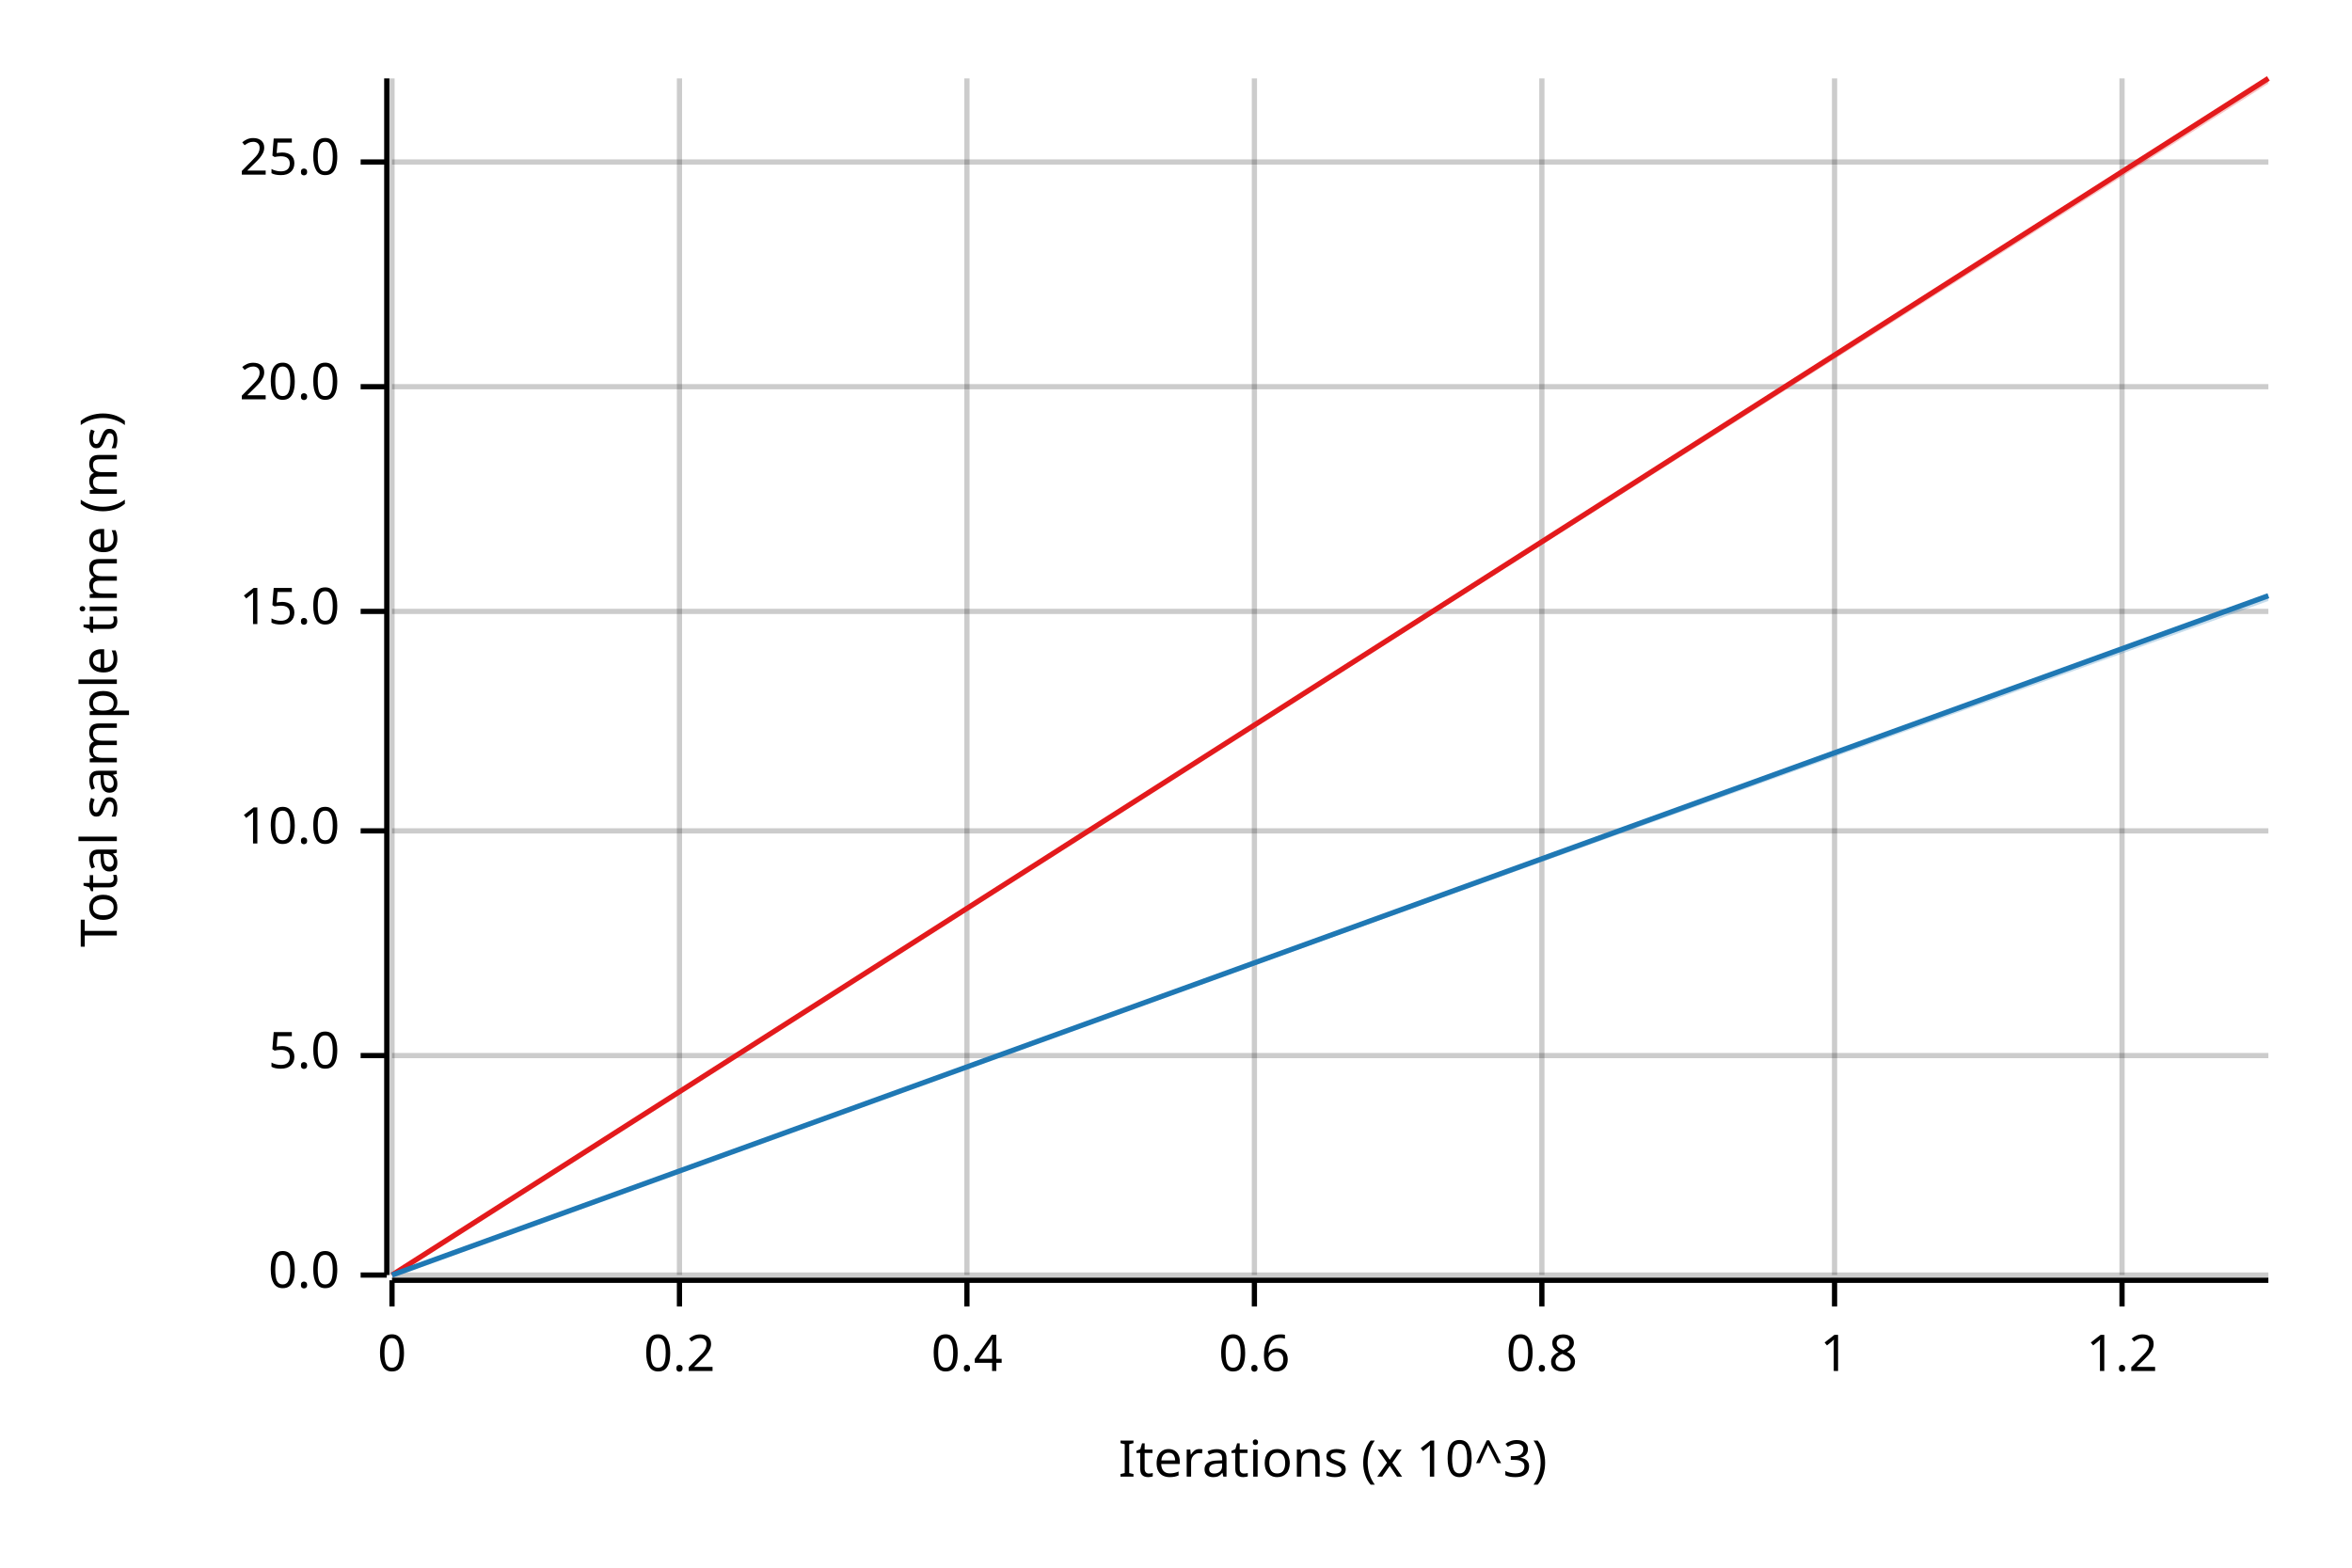
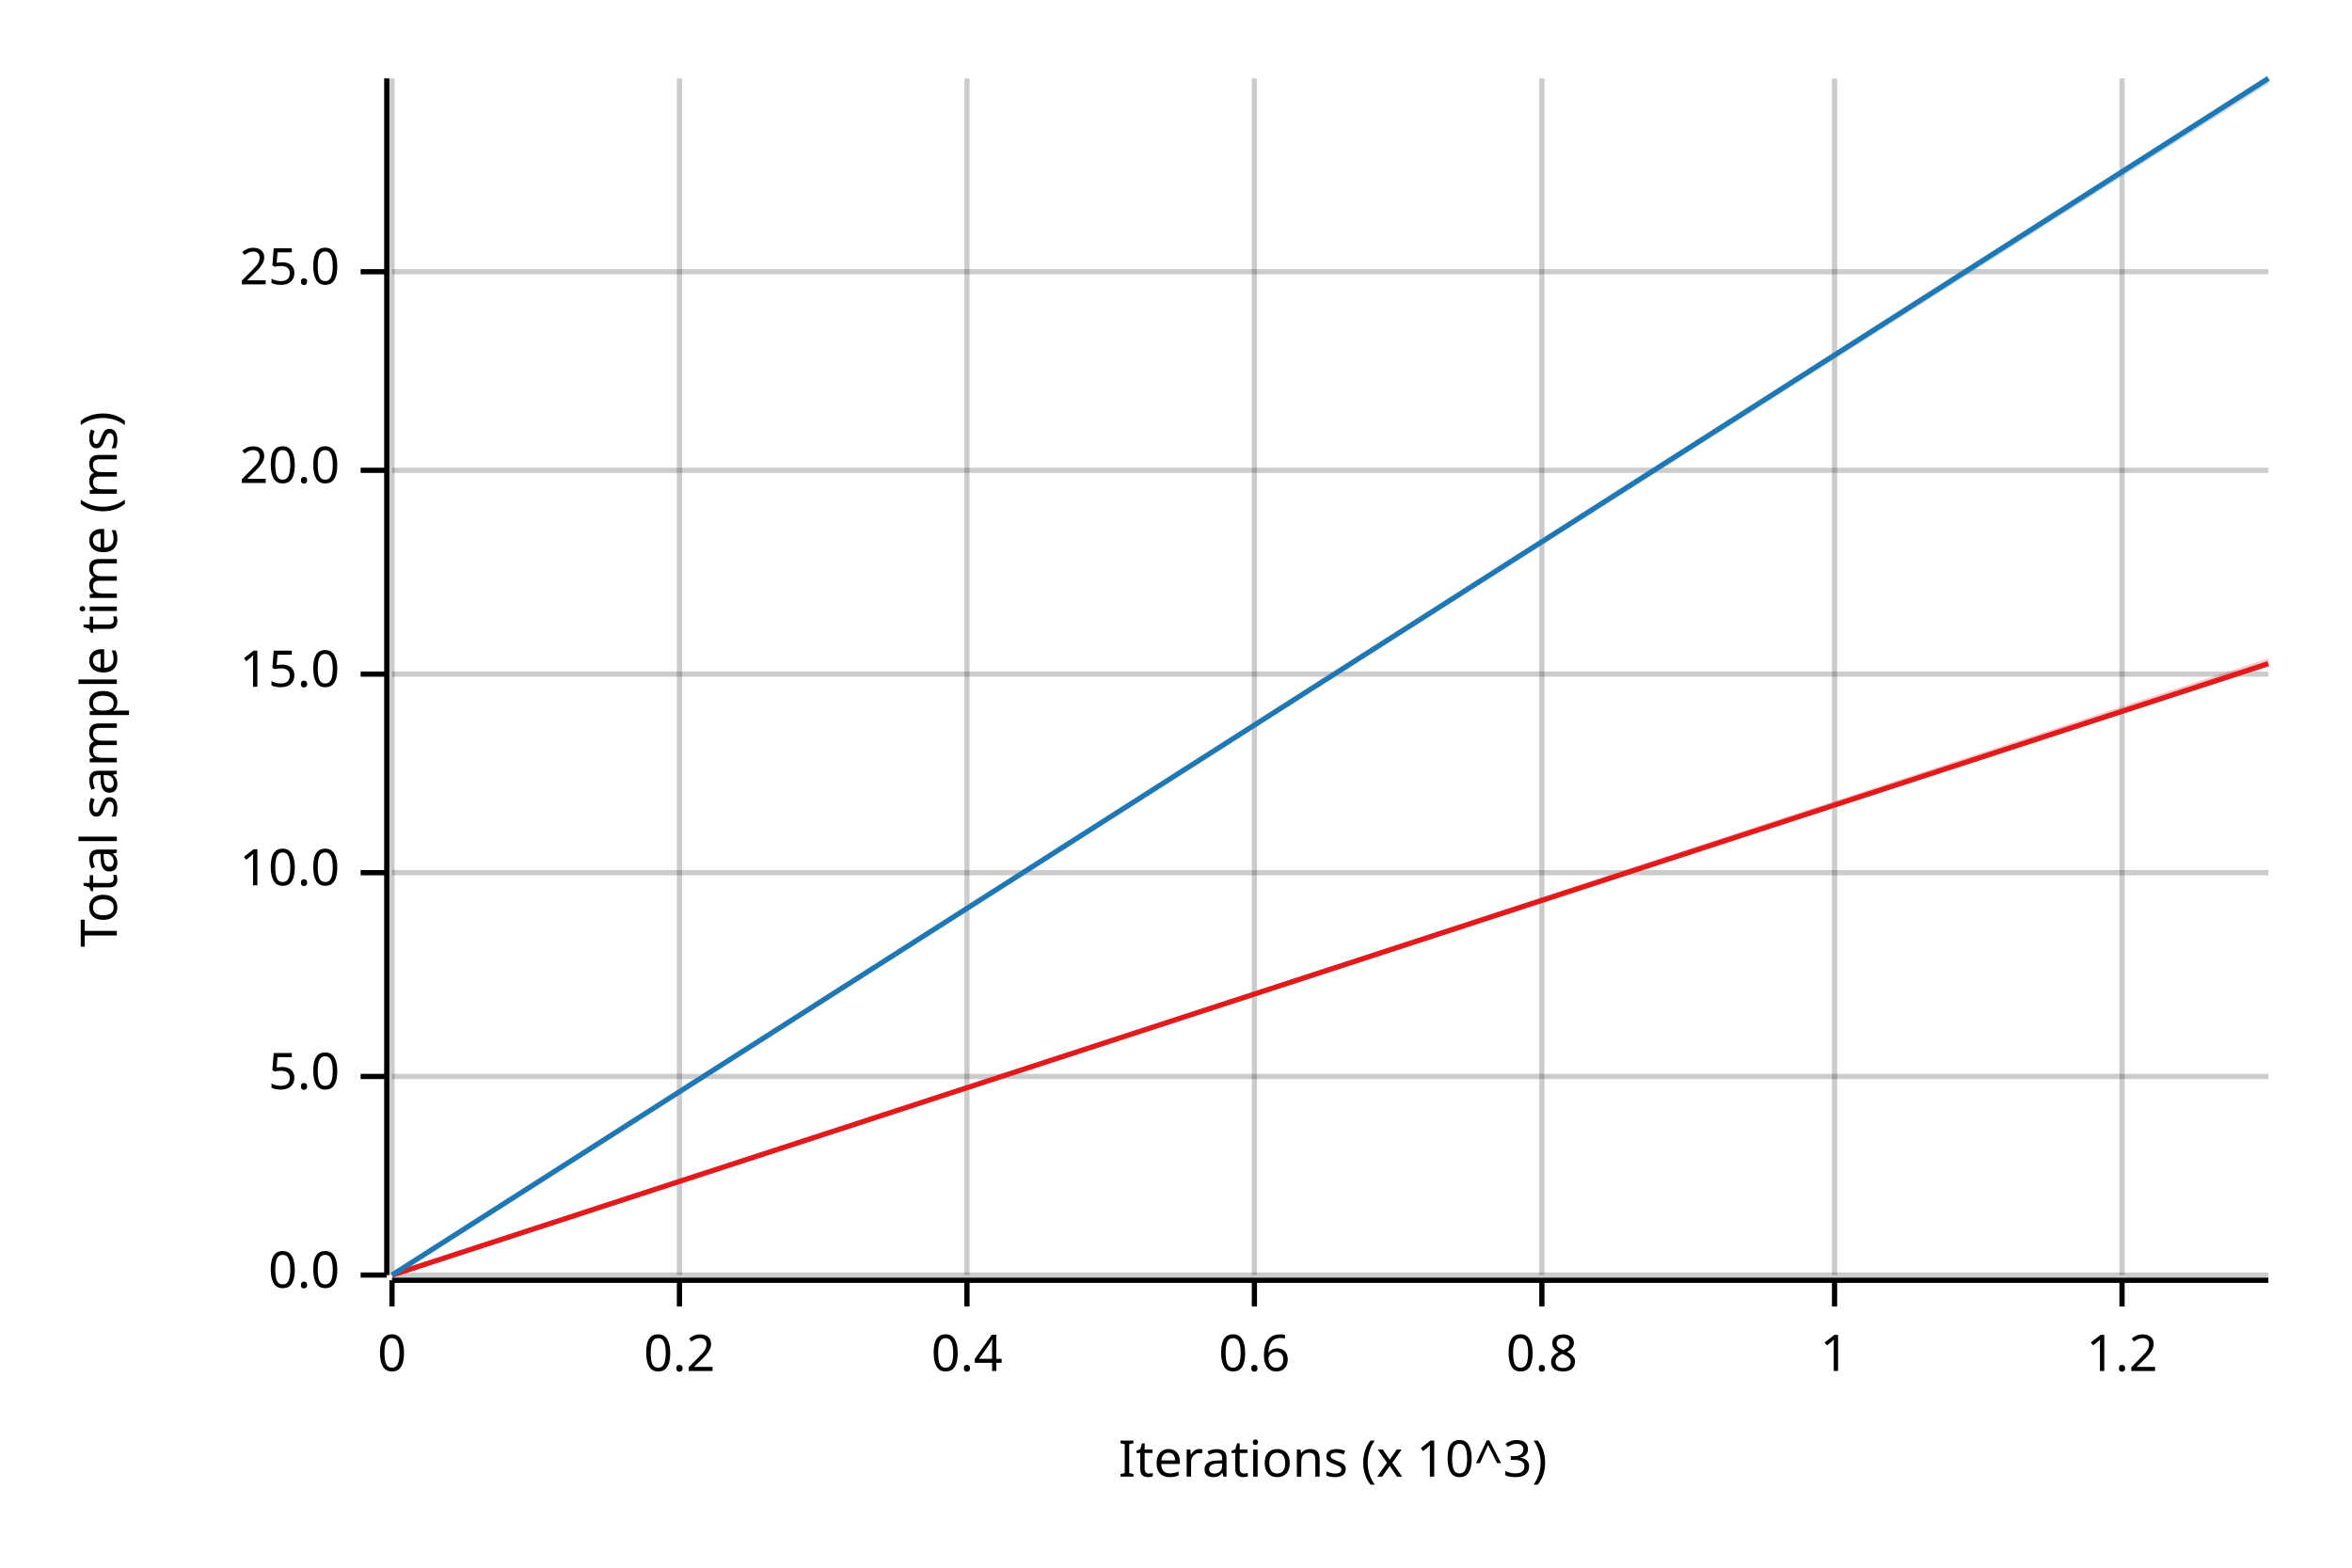
<svg xmlns="http://www.w3.org/2000/svg" width="450" height="300" viewBox="0 0 450 300">
  <text x="15" y="130" dy="0.76em" text-anchor="middle" font-family="sans-serif" font-size="9.677" opacity="1" fill="#000000" transform="rotate(270, 15, 130)">
Total sample time (ms)
</text>
  <text x="255" y="285" dy="-0.5ex" text-anchor="middle" font-family="sans-serif" font-size="9.677" opacity="1" fill="#000000">
Iterations (x 10^3)
</text>
  <line opacity="0.2" stroke="#000000" stroke-width="1" x1="75" y1="244" x2="75" y2="15" />
  <line opacity="0.2" stroke="#000000" stroke-width="1" x1="130" y1="244" x2="130" y2="15" />
  <line opacity="0.2" stroke="#000000" stroke-width="1" x1="185" y1="244" x2="185" y2="15" />
  <line opacity="0.2" stroke="#000000" stroke-width="1" x1="240" y1="244" x2="240" y2="15" />
  <line opacity="0.2" stroke="#000000" stroke-width="1" x1="295" y1="244" x2="295" y2="15" />
  <line opacity="0.2" stroke="#000000" stroke-width="1" x1="351" y1="244" x2="351" y2="15" />
  <line opacity="0.2" stroke="#000000" stroke-width="1" x1="406" y1="244" x2="406" y2="15" />
  <line opacity="0.2" stroke="#000000" stroke-width="1" x1="75" y1="244" x2="434" y2="244" />
-   <line opacity="0.2" stroke="#000000" stroke-width="1" x1="75" y1="202" x2="434" y2="202" />
-   <line opacity="0.2" stroke="#000000" stroke-width="1" x1="75" y1="159" x2="434" y2="159" />
-   <line opacity="0.2" stroke="#000000" stroke-width="1" x1="75" y1="117" x2="434" y2="117" />
-   <line opacity="0.2" stroke="#000000" stroke-width="1" x1="75" y1="74" x2="434" y2="74" />
-   <line opacity="0.2" stroke="#000000" stroke-width="1" x1="75" y1="31" x2="434" y2="31" />
+   <line opacity="0.2" stroke="#000000" stroke-width="1" x1="75" y1="206" x2="434" y2="206" />
+   <line opacity="0.2" stroke="#000000" stroke-width="1" x1="75" y1="167" x2="434" y2="167" />
+   <line opacity="0.2" stroke="#000000" stroke-width="1" x1="75" y1="129" x2="434" y2="129" />
+   <line opacity="0.2" stroke="#000000" stroke-width="1" x1="75" y1="90" x2="434" y2="90" />
+   <line opacity="0.2" stroke="#000000" stroke-width="1" x1="75" y1="52" x2="434" y2="52" />
  <polyline fill="none" opacity="1" stroke="#000000" stroke-width="1" points="74,15 74,244 " />
  <text x="65" y="244" dy="0.5ex" text-anchor="end" font-family="sans-serif" font-size="9.677" opacity="1" fill="#000000">
0.0
</text>
  <polyline fill="none" opacity="1" stroke="#000000" stroke-width="1" points="69,244 74,244 " />
-   <text x="65" y="202" dy="0.5ex" text-anchor="end" font-family="sans-serif" font-size="9.677" opacity="1" fill="#000000">
+   <text x="65" y="206" dy="0.5ex" text-anchor="end" font-family="sans-serif" font-size="9.677" opacity="1" fill="#000000">
5.0
</text>
-   <polyline fill="none" opacity="1" stroke="#000000" stroke-width="1" points="69,202 74,202 " />
-   <text x="65" y="159" dy="0.5ex" text-anchor="end" font-family="sans-serif" font-size="9.677" opacity="1" fill="#000000">
+   <polyline fill="none" opacity="1" stroke="#000000" stroke-width="1" points="69,206 74,206 " />
+   <text x="65" y="167" dy="0.5ex" text-anchor="end" font-family="sans-serif" font-size="9.677" opacity="1" fill="#000000">
10.0
</text>
-   <polyline fill="none" opacity="1" stroke="#000000" stroke-width="1" points="69,159 74,159 " />
-   <text x="65" y="117" dy="0.5ex" text-anchor="end" font-family="sans-serif" font-size="9.677" opacity="1" fill="#000000">
+   <polyline fill="none" opacity="1" stroke="#000000" stroke-width="1" points="69,167 74,167 " />
+   <text x="65" y="129" dy="0.5ex" text-anchor="end" font-family="sans-serif" font-size="9.677" opacity="1" fill="#000000">
15.0
</text>
-   <polyline fill="none" opacity="1" stroke="#000000" stroke-width="1" points="69,117 74,117 " />
-   <text x="65" y="74" dy="0.5ex" text-anchor="end" font-family="sans-serif" font-size="9.677" opacity="1" fill="#000000">
+   <polyline fill="none" opacity="1" stroke="#000000" stroke-width="1" points="69,129 74,129 " />
+   <text x="65" y="90" dy="0.5ex" text-anchor="end" font-family="sans-serif" font-size="9.677" opacity="1" fill="#000000">
20.0
</text>
-   <polyline fill="none" opacity="1" stroke="#000000" stroke-width="1" points="69,74 74,74 " />
-   <text x="65" y="31" dy="0.5ex" text-anchor="end" font-family="sans-serif" font-size="9.677" opacity="1" fill="#000000">
+   <polyline fill="none" opacity="1" stroke="#000000" stroke-width="1" points="69,90 74,90 " />
+   <text x="65" y="52" dy="0.5ex" text-anchor="end" font-family="sans-serif" font-size="9.677" opacity="1" fill="#000000">
25.0
</text>
-   <polyline fill="none" opacity="1" stroke="#000000" stroke-width="1" points="69,31 74,31 " />
+   <polyline fill="none" opacity="1" stroke="#000000" stroke-width="1" points="69,52 74,52 " />
  <polyline fill="none" opacity="1" stroke="#000000" stroke-width="1" points="75,245 434,245 " />
  <text x="75" y="255" dy="0.76em" text-anchor="middle" font-family="sans-serif" font-size="9.677" opacity="1" fill="#000000">
0
</text>
  <polyline fill="none" opacity="1" stroke="#000000" stroke-width="1" points="75,245 75,250 " />
  <text x="130" y="255" dy="0.76em" text-anchor="middle" font-family="sans-serif" font-size="9.677" opacity="1" fill="#000000">
0.2
</text>
  <polyline fill="none" opacity="1" stroke="#000000" stroke-width="1" points="130,245 130,250 " />
  <text x="185" y="255" dy="0.76em" text-anchor="middle" font-family="sans-serif" font-size="9.677" opacity="1" fill="#000000">
0.4
</text>
  <polyline fill="none" opacity="1" stroke="#000000" stroke-width="1" points="185,245 185,250 " />
  <text x="240" y="255" dy="0.76em" text-anchor="middle" font-family="sans-serif" font-size="9.677" opacity="1" fill="#000000">
0.6
</text>
  <polyline fill="none" opacity="1" stroke="#000000" stroke-width="1" points="240,245 240,250 " />
  <text x="295" y="255" dy="0.76em" text-anchor="middle" font-family="sans-serif" font-size="9.677" opacity="1" fill="#000000">
0.8
</text>
  <polyline fill="none" opacity="1" stroke="#000000" stroke-width="1" points="295,245 295,250 " />
  <text x="351" y="255" dy="0.76em" text-anchor="middle" font-family="sans-serif" font-size="9.677" opacity="1" fill="#000000">
1
</text>
  <polyline fill="none" opacity="1" stroke="#000000" stroke-width="1" points="351,245 351,250 " />
  <text x="406" y="255" dy="0.76em" text-anchor="middle" font-family="sans-serif" font-size="9.677" opacity="1" fill="#000000">
1.2
</text>
  <polyline fill="none" opacity="1" stroke="#000000" stroke-width="1" points="406,245 406,250 " />
-   <polyline fill="none" opacity="1" stroke="#E31A1C" stroke-width="1" points="75,244 434,15 " />
-   <polygon opacity="0.25" fill="#E31A1C" points="75,244 434,16 434,15 " />
-   <polyline fill="none" opacity="1" stroke="#1F78B4" stroke-width="1" points="75,244 434,114 " />
-   <polygon opacity="0.25" fill="#1F78B4" points="75,244 434,115 434,114 " />
+   <polyline fill="none" opacity="1" stroke="#E31A1C" stroke-width="1" points="75,244 434,127 " />
+   <polygon opacity="0.25" fill="#E31A1C" points="75,244 434,127 434,126 " />
+   <polyline fill="none" opacity="1" stroke="#1F78B4" stroke-width="1" points="75,244 434,15 " />
+   <polygon opacity="0.25" fill="#1F78B4" points="75,244 434,16 434,15 " />
</svg>
